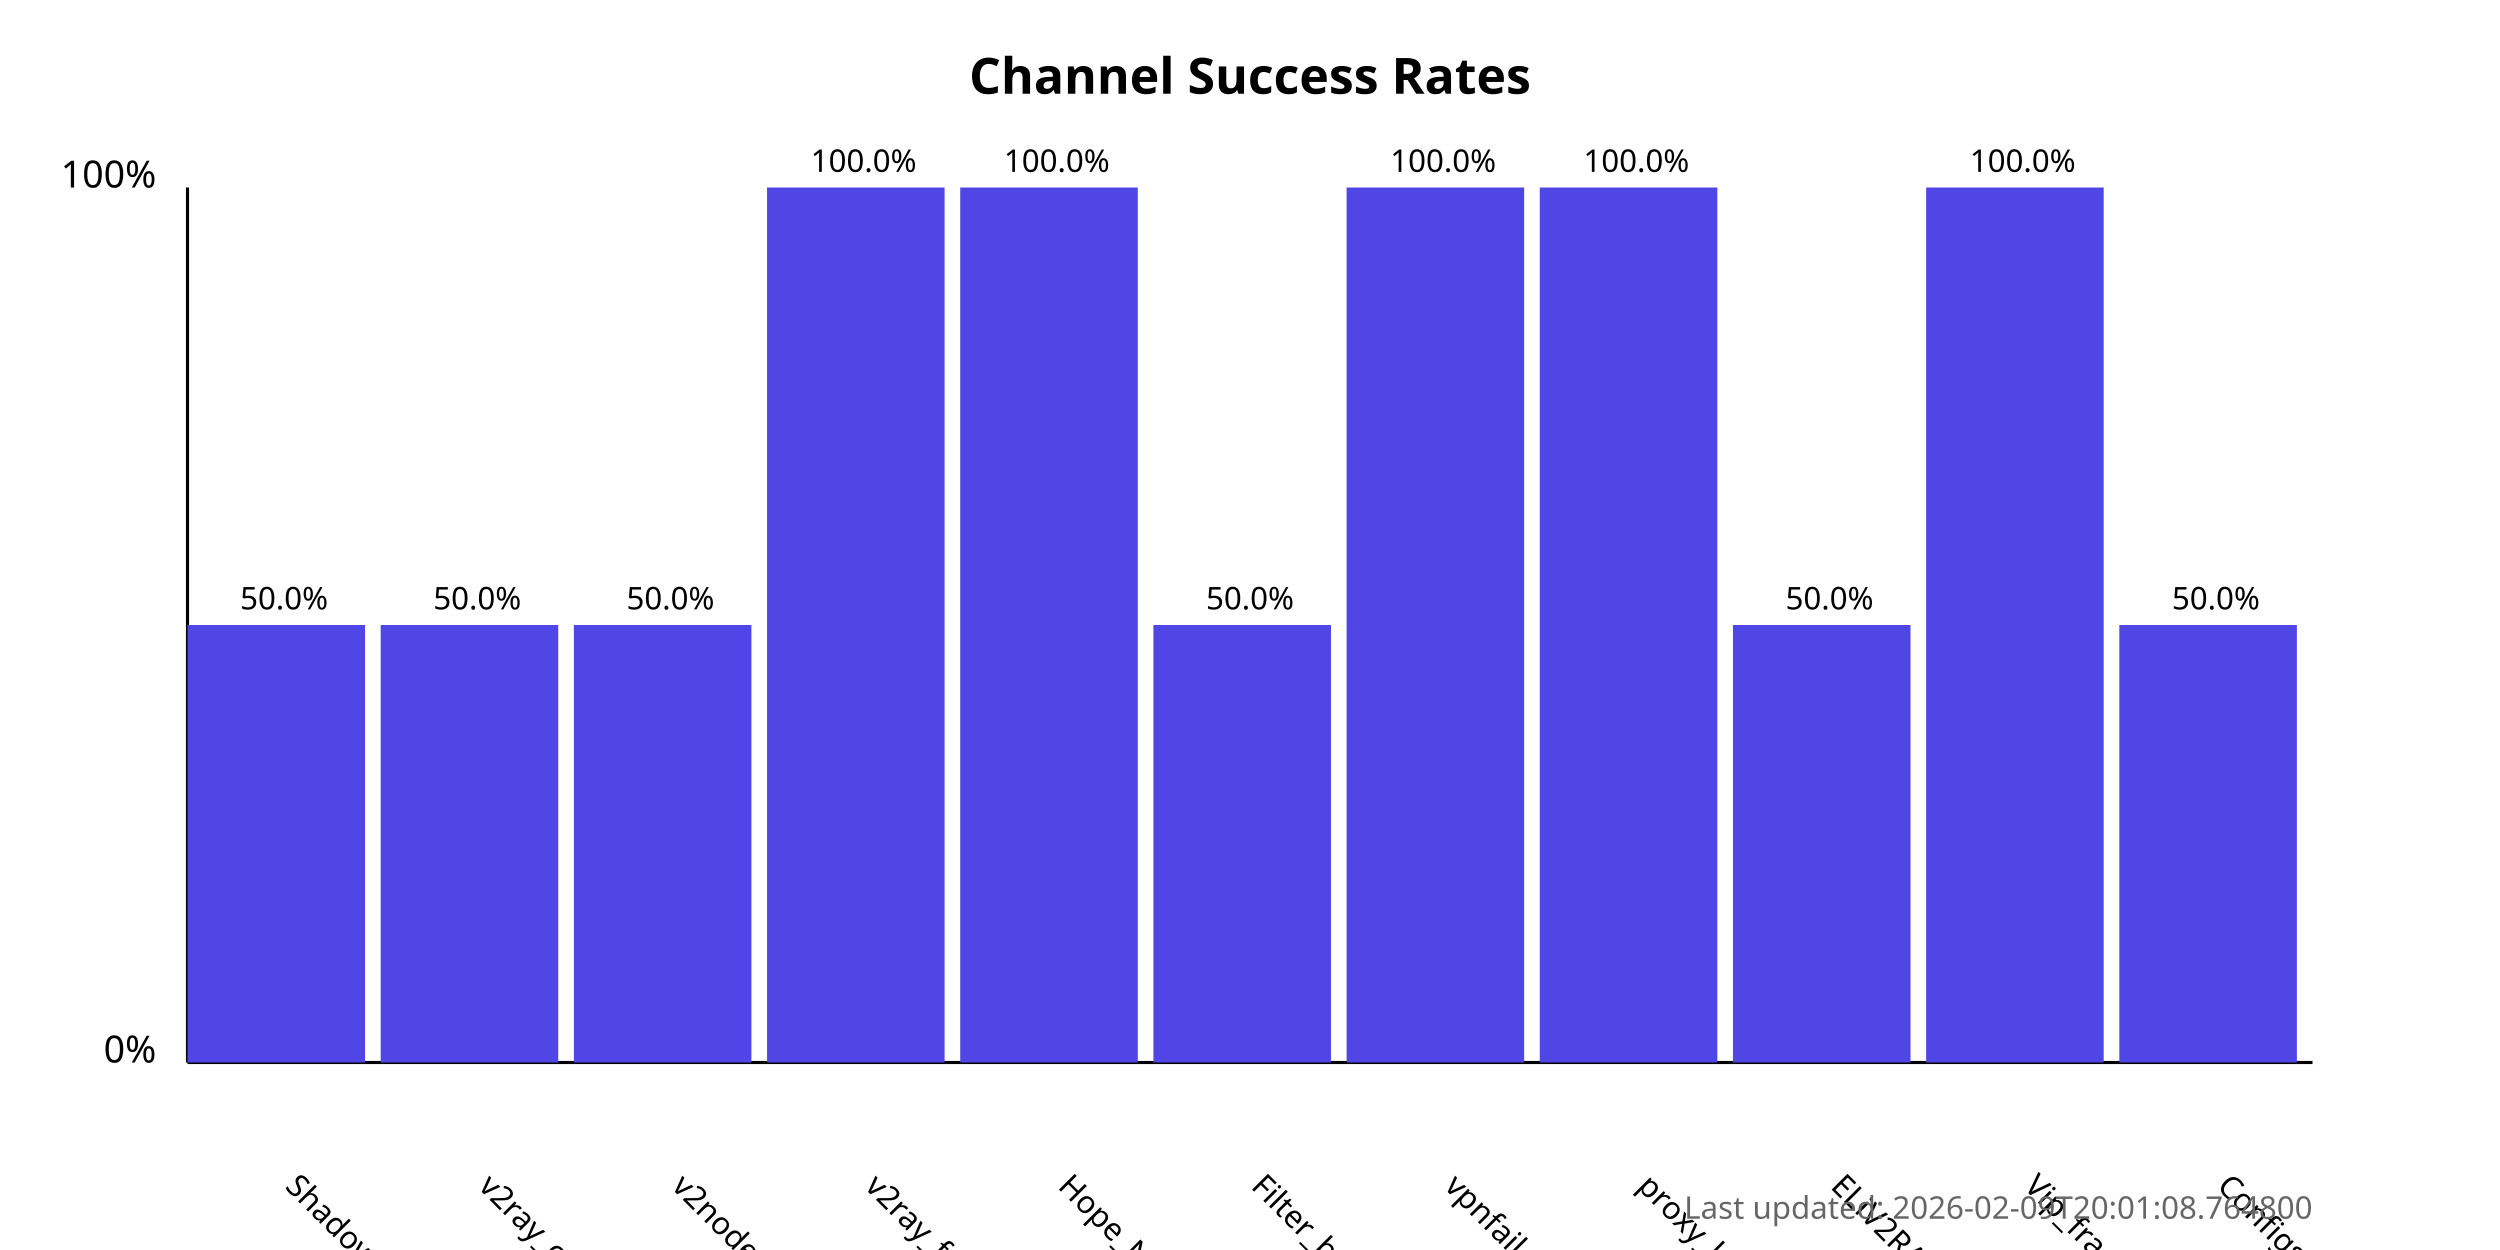
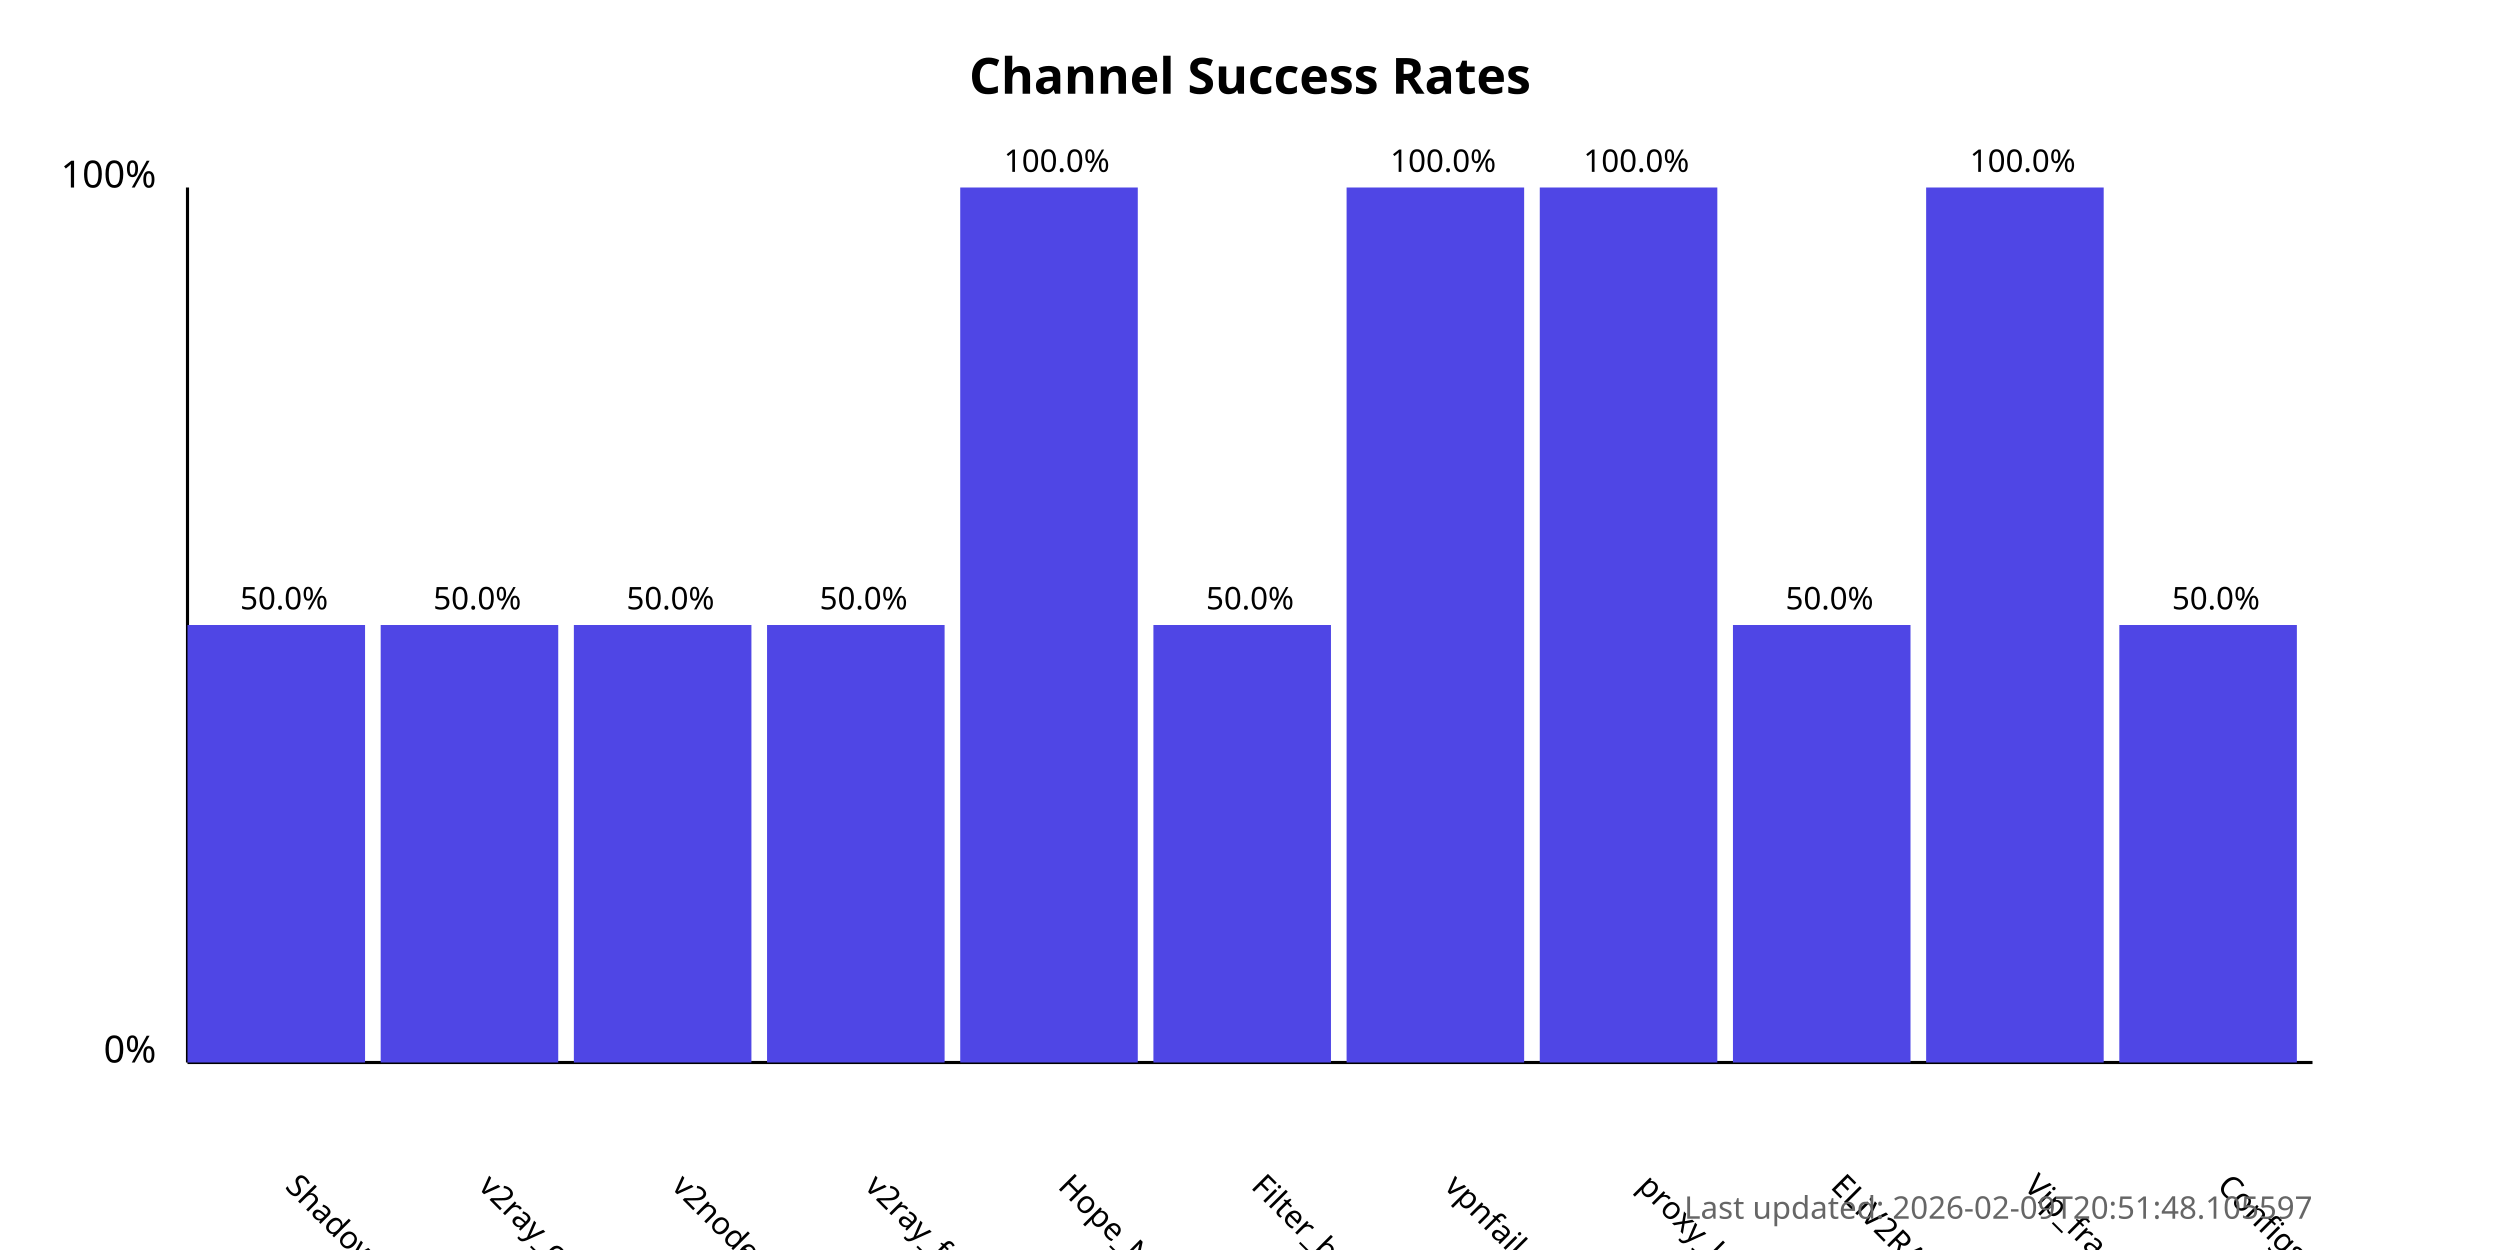
<svg xmlns="http://www.w3.org/2000/svg" width="800" height="400">
  <style>
            .chart-title { font: bold 16px sans-serif; }
            .axis-label { font: 12px sans-serif; }
            .tick-label { font: 10px sans-serif; }
            .bar { fill: #4f46e5; }
            .bar:hover { fill: #6366f1; }
            .timestamp { font: 10px sans-serif; fill: #666; }
        </style>
  <text x="400.0" y="30" text-anchor="middle" class="chart-title">
            Channel Success Rates
        </text>
  <line x1="60" y1="340" x2="60" y2="60" stroke="black" stroke-width="1" />
  <line x1="60" y1="340" x2="740" y2="340" stroke="black" stroke-width="1" />
  <text x="50" y="340" text-anchor="end" class="axis-label">0%</text>
  <text x="50" y="60" text-anchor="end" class="axis-label">100%</text>
  <g>
    <rect x="60" y="200.0" width="56.818" height="140.0" class="bar" />
    <text x="90.909" y="380" transform="rotate(45, 90.90909, 380)" text-anchor="start" class="tick-label">
                ShadowProxy66
            </text>
    <text x="90.909" y="195.0" text-anchor="middle" class="tick-label">
                50.0%
            </text>
  </g>
  <g>
    <rect x="121.818" y="200.0" width="56.818" height="140.0" class="bar" />
    <text x="152.727" y="380" transform="rotate(45, 152.7273, 380)" text-anchor="start" class="tick-label">
                v2ray_configs_pool
            </text>
    <text x="152.727" y="195.0" text-anchor="middle" class="tick-label">
                50.0%
            </text>
  </g>
  <g>
    <rect x="183.636" y="200.0" width="56.818" height="140.0" class="bar" />
    <text x="214.545" y="380" transform="rotate(45, 214.5455, 380)" text-anchor="start" class="tick-label">
                v2nodes
            </text>
    <text x="214.545" y="195.0" text-anchor="middle" class="tick-label">
                50.0%
            </text>
  </g>
  <g>
-     <rect x="245.455" y="60.0" width="56.818" height="280.0" class="bar" />
+     <rect x="245.455" y="200.0" width="56.818" height="140.0" class="bar" />
    <text x="276.364" y="380" transform="rotate(45, 276.3636, 380)" text-anchor="start" class="tick-label">
                v2ray_free_conf
            </text>
-     <text x="276.364" y="55.0" text-anchor="middle" class="tick-label">
-                 100.0%
+     <text x="276.364" y="195.0" text-anchor="middle" class="tick-label">
+                 50.0%
            </text>
  </g>
  <g>
    <rect x="307.273" y="60.0" width="56.818" height="280.0" class="bar" />
    <text x="338.182" y="380" transform="rotate(45, 338.1818, 380)" text-anchor="start" class="tick-label">
                Hope_Net
            </text>
    <text x="338.182" y="55.0" text-anchor="middle" class="tick-label">
                100.0%
            </text>
  </g>
  <g>
    <rect x="369.091" y="200.0" width="56.818" height="140.0" class="bar" />
    <text x="400.0" y="380" transform="rotate(45, 400.0, 380)" text-anchor="start" class="tick-label">
                Filter_breaker
            </text>
    <text x="400.0" y="195.0" text-anchor="middle" class="tick-label">
                50.0%
            </text>
  </g>
  <g>
    <rect x="430.909" y="60.0" width="56.818" height="280.0" class="bar" />
    <text x="461.818" y="380" transform="rotate(45, 461.8182, 380)" text-anchor="start" class="tick-label">
                vpnfail_vless
            </text>
    <text x="461.818" y="55.0" text-anchor="middle" class="tick-label">
                100.0%
            </text>
  </g>
  <g>
    <rect x="492.727" y="60.0" width="56.818" height="280.0" class="bar" />
    <text x="523.636" y="380" transform="rotate(45, 523.6364, 380)" text-anchor="start" class="tick-label">
                proxy_kafee
            </text>
    <text x="523.636" y="55.0" text-anchor="middle" class="tick-label">
                100.0%
            </text>
  </g>
  <g>
    <rect x="554.545" y="200.0" width="56.818" height="140.0" class="bar" />
    <text x="585.455" y="380" transform="rotate(45, 585.4545, 380)" text-anchor="start" class="tick-label">
                ELiV2RAY
            </text>
    <text x="585.455" y="195.0" text-anchor="middle" class="tick-label">
                50.0%
            </text>
  </g>
  <g>
    <rect x="616.364" y="60.0" width="56.818" height="280.0" class="bar" />
    <text x="647.273" y="380" transform="rotate(45, 647.2727, 380)" text-anchor="start" class="tick-label">
                Vip_fragment_v2ray
            </text>
    <text x="647.273" y="55.0" text-anchor="middle" class="tick-label">
                100.0%
            </text>
  </g>
  <g>
    <rect x="678.182" y="200.0" width="56.818" height="140.0" class="bar" />
    <text x="709.091" y="380" transform="rotate(45, 709.0909, 380)" text-anchor="start" class="tick-label">
                ConfigsHubPlus
            </text>
    <text x="709.091" y="195.0" text-anchor="middle" class="tick-label">
                50.0%
            </text>
  </g>
  <text x="740" y="390" text-anchor="end" class="timestamp">
-             Last updated: 2026-02-09T20:01:08.764800
+             Last updated: 2026-02-09T20:51:48.105597
        </text>
</svg>
